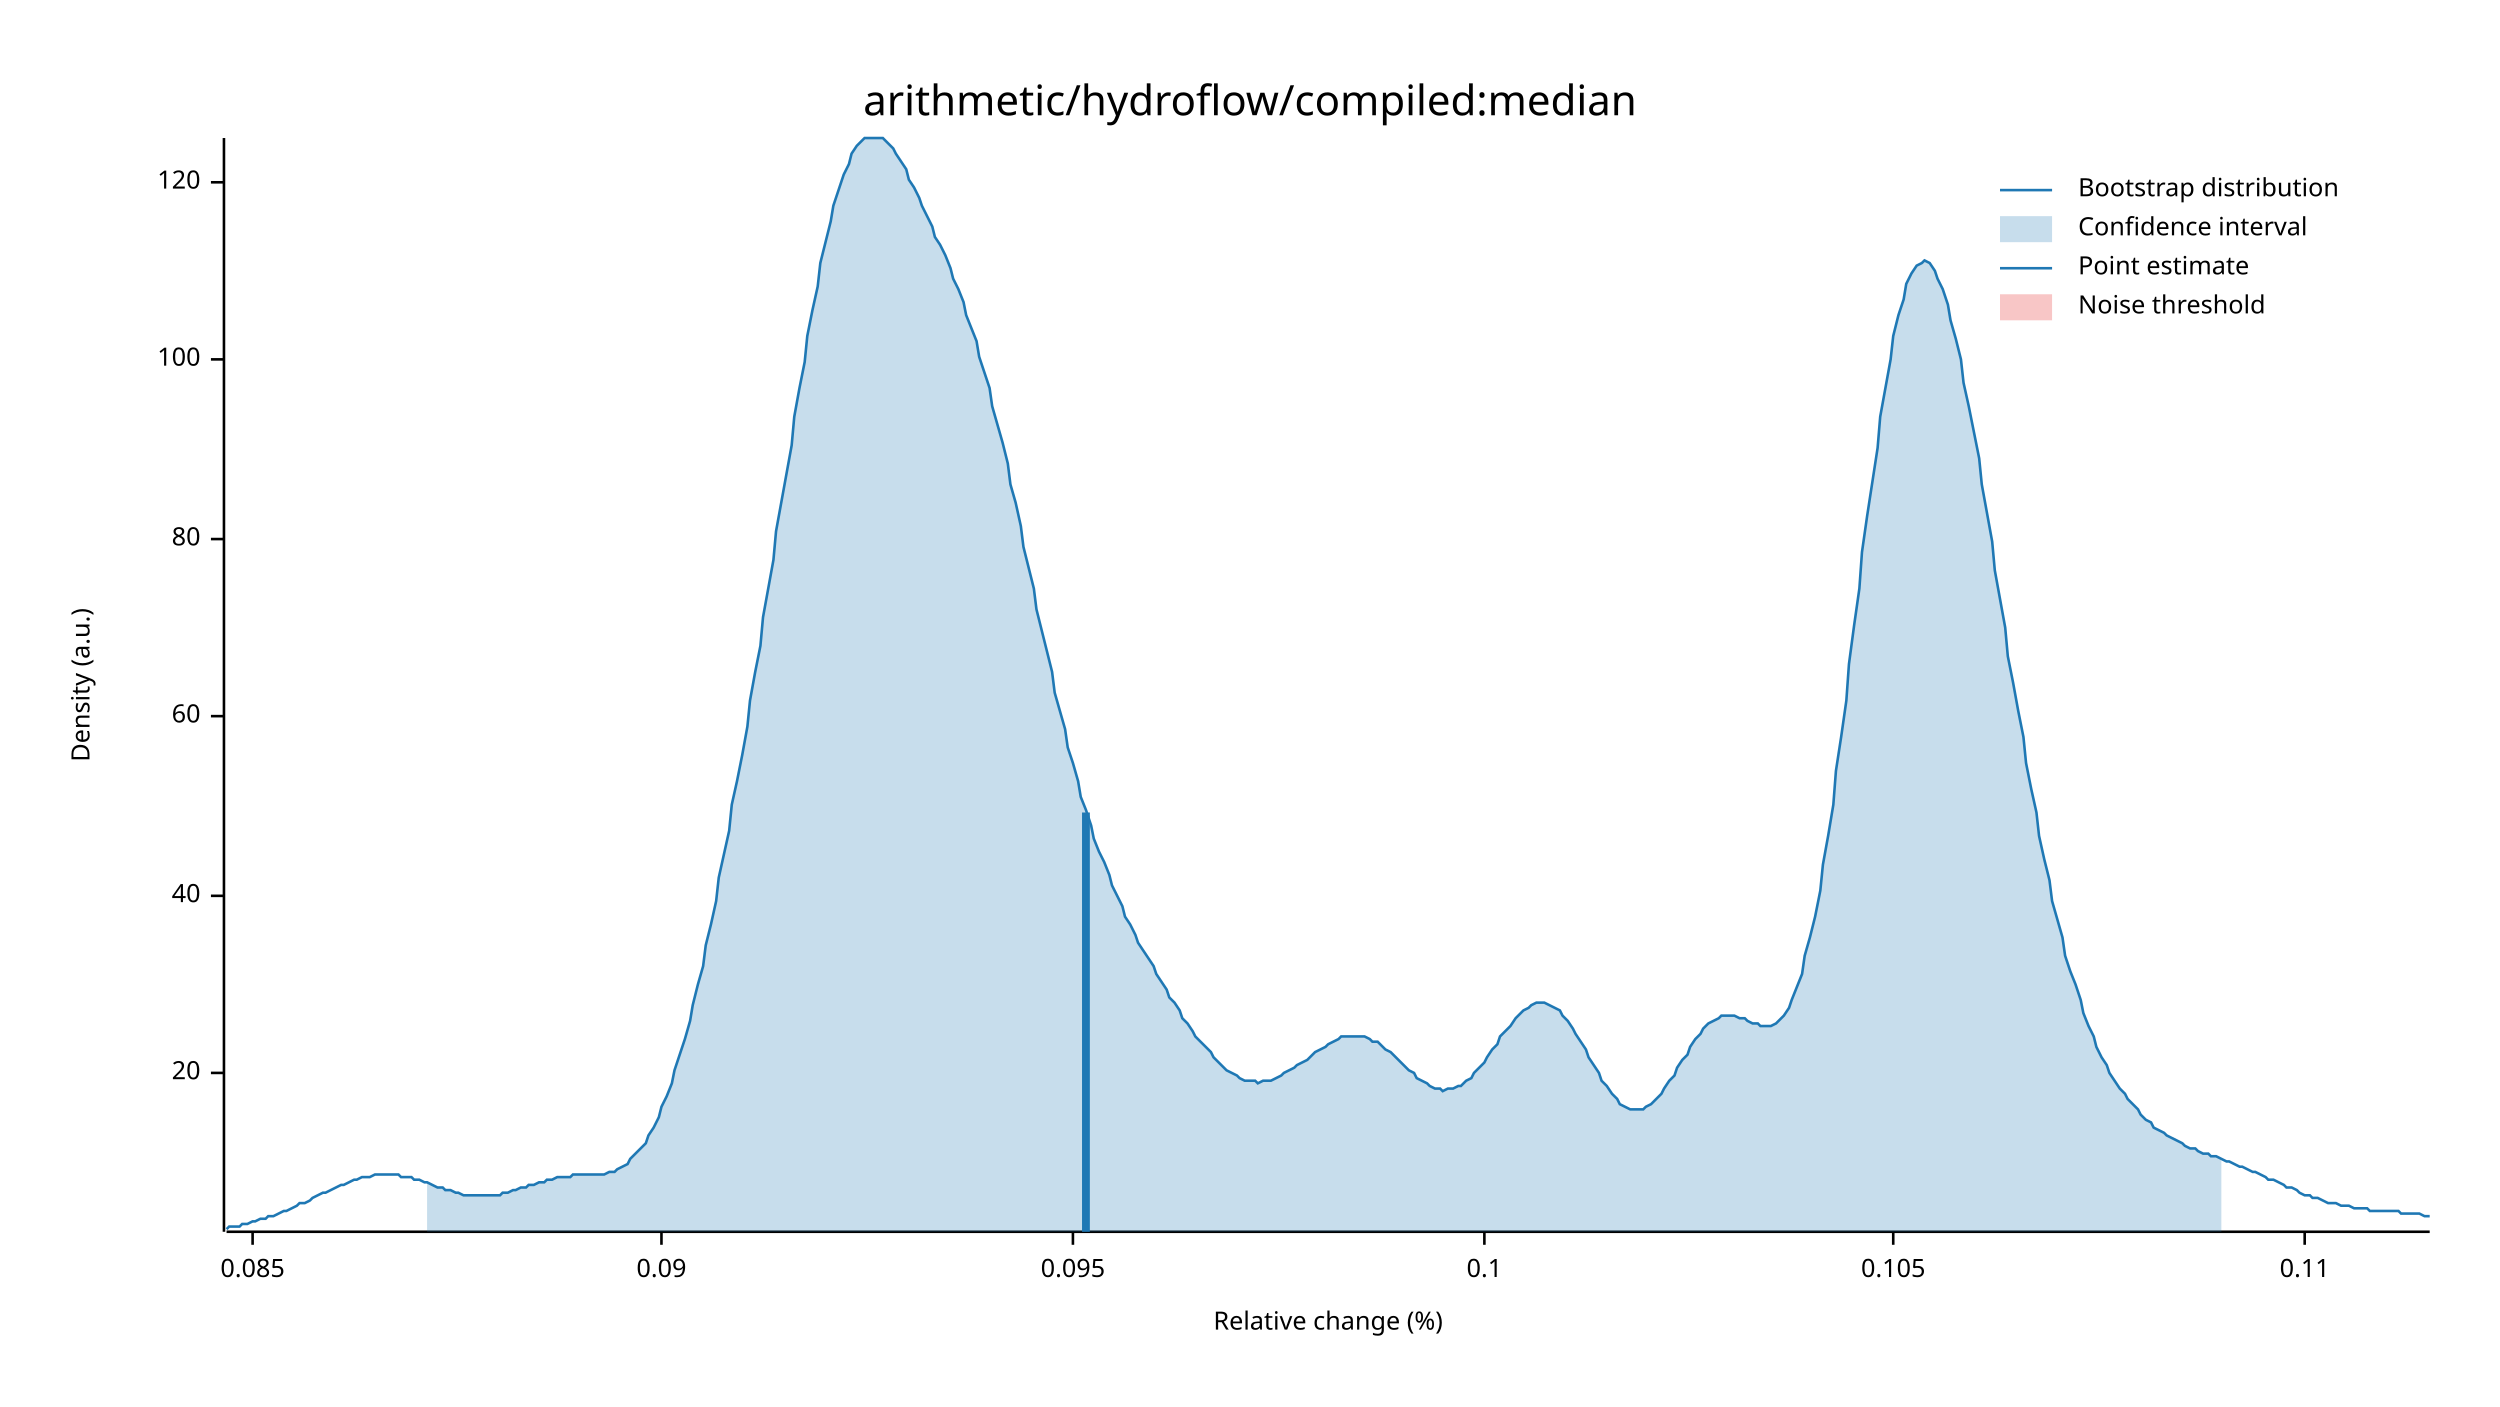
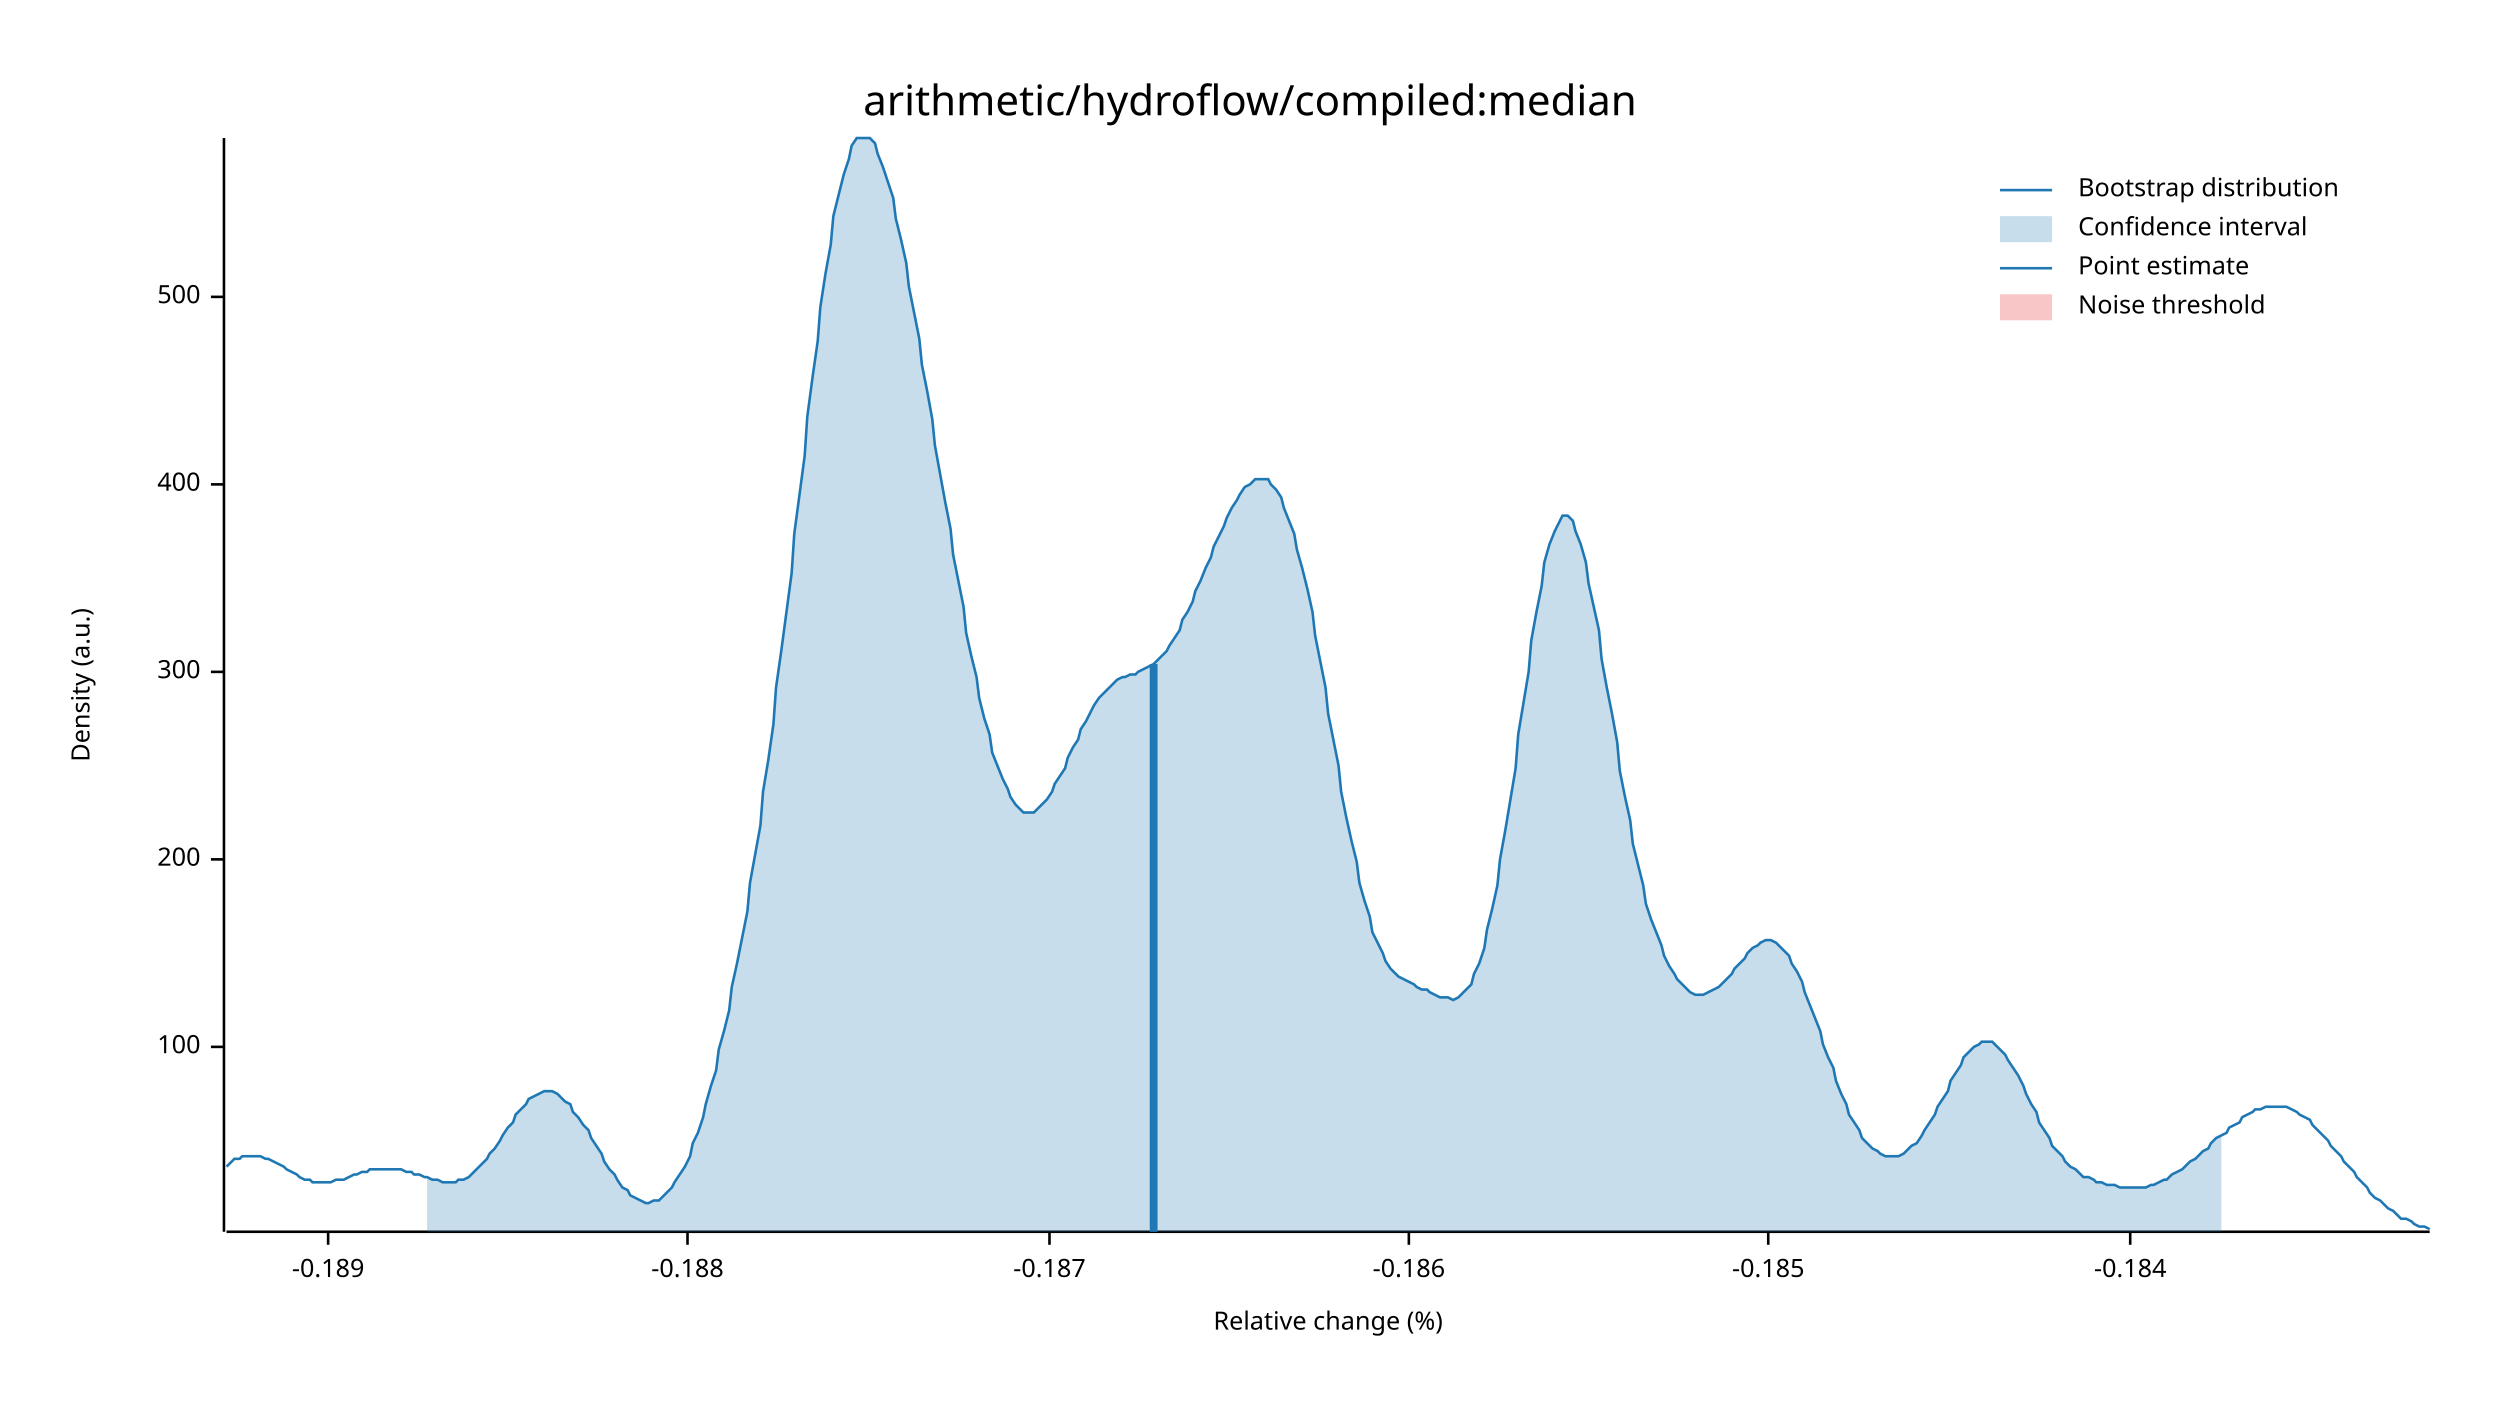
<svg xmlns="http://www.w3.org/2000/svg" width="960" height="540" viewBox="0 0 960 540">
  <text x="480" y="32" dy="0.76em" text-anchor="middle" font-family="sans-serif" font-size="16.129" opacity="1" fill="#000000">
arithmetic/hydroflow/compiled:median
</text>
  <text x="27" y="263" dy="0.76em" text-anchor="middle" font-family="sans-serif" font-size="9.677" opacity="1" fill="#000000" transform="rotate(270, 27, 263)">
Density (a.u.)
</text>
  <text x="510" y="513" dy="-0.5ex" text-anchor="middle" font-family="sans-serif" font-size="9.677" opacity="1" fill="#000000">
Relative change (%)
</text>
  <polyline fill="none" opacity="1" stroke="#000000" stroke-width="1" points="86,53 86,473 " />
-   <text x="77" y="412" dy="0.5ex" text-anchor="end" font-family="sans-serif" font-size="9.677" opacity="1" fill="#000000">
- 20
- </text>
-   <polyline fill="none" opacity="1" stroke="#000000" stroke-width="1" points="81,412 86,412 " />
-   <text x="77" y="344" dy="0.5ex" text-anchor="end" font-family="sans-serif" font-size="9.677" opacity="1" fill="#000000">
- 40
- </text>
-   <polyline fill="none" opacity="1" stroke="#000000" stroke-width="1" points="81,344 86,344 " />
-   <text x="77" y="275" dy="0.5ex" text-anchor="end" font-family="sans-serif" font-size="9.677" opacity="1" fill="#000000">
- 60
- </text>
-   <polyline fill="none" opacity="1" stroke="#000000" stroke-width="1" points="81,275 86,275 " />
-   <text x="77" y="207" dy="0.5ex" text-anchor="end" font-family="sans-serif" font-size="9.677" opacity="1" fill="#000000">
- 80
- </text>
-   <polyline fill="none" opacity="1" stroke="#000000" stroke-width="1" points="81,207 86,207 " />
-   <text x="77" y="138" dy="0.5ex" text-anchor="end" font-family="sans-serif" font-size="9.677" opacity="1" fill="#000000">
+   <text x="77" y="402" dy="0.5ex" text-anchor="end" font-family="sans-serif" font-size="9.677" opacity="1" fill="#000000">
100
</text>
-   <polyline fill="none" opacity="1" stroke="#000000" stroke-width="1" points="81,138 86,138 " />
-   <text x="77" y="70" dy="0.5ex" text-anchor="end" font-family="sans-serif" font-size="9.677" opacity="1" fill="#000000">
- 120
+   <polyline fill="none" opacity="1" stroke="#000000" stroke-width="1" points="81,402 86,402 " />
+   <text x="77" y="330" dy="0.5ex" text-anchor="end" font-family="sans-serif" font-size="9.677" opacity="1" fill="#000000">
+ 200
</text>
-   <polyline fill="none" opacity="1" stroke="#000000" stroke-width="1" points="81,70 86,70 " />
+   <polyline fill="none" opacity="1" stroke="#000000" stroke-width="1" points="81,330 86,330 " />
+   <text x="77" y="258" dy="0.5ex" text-anchor="end" font-family="sans-serif" font-size="9.677" opacity="1" fill="#000000">
+ 300
+ </text>
+   <polyline fill="none" opacity="1" stroke="#000000" stroke-width="1" points="81,258 86,258 " />
+   <text x="77" y="186" dy="0.5ex" text-anchor="end" font-family="sans-serif" font-size="9.677" opacity="1" fill="#000000">
+ 400
+ </text>
+   <polyline fill="none" opacity="1" stroke="#000000" stroke-width="1" points="81,186 86,186 " />
+   <text x="77" y="114" dy="0.5ex" text-anchor="end" font-family="sans-serif" font-size="9.677" opacity="1" fill="#000000">
+ 500
+ </text>
+   <polyline fill="none" opacity="1" stroke="#000000" stroke-width="1" points="81,114 86,114 " />
  <polyline fill="none" opacity="1" stroke="#000000" stroke-width="1" points="87,473 933,473 " />
-   <text x="97" y="483" dy="0.76em" text-anchor="middle" font-family="sans-serif" font-size="9.677" opacity="1" fill="#000000">
- 0.085
+   <text x="126" y="483" dy="0.76em" text-anchor="middle" font-family="sans-serif" font-size="9.677" opacity="1" fill="#000000">
+ -0.189
</text>
-   <polyline fill="none" opacity="1" stroke="#000000" stroke-width="1" points="97,473 97,478 " />
-   <text x="254" y="483" dy="0.76em" text-anchor="middle" font-family="sans-serif" font-size="9.677" opacity="1" fill="#000000">
- 0.09
+   <polyline fill="none" opacity="1" stroke="#000000" stroke-width="1" points="126,473 126,478 " />
+   <text x="264" y="483" dy="0.76em" text-anchor="middle" font-family="sans-serif" font-size="9.677" opacity="1" fill="#000000">
+ -0.188
</text>
-   <polyline fill="none" opacity="1" stroke="#000000" stroke-width="1" points="254,473 254,478 " />
-   <text x="412" y="483" dy="0.76em" text-anchor="middle" font-family="sans-serif" font-size="9.677" opacity="1" fill="#000000">
- 0.095
+   <polyline fill="none" opacity="1" stroke="#000000" stroke-width="1" points="264,473 264,478 " />
+   <text x="403" y="483" dy="0.76em" text-anchor="middle" font-family="sans-serif" font-size="9.677" opacity="1" fill="#000000">
+ -0.187
</text>
-   <polyline fill="none" opacity="1" stroke="#000000" stroke-width="1" points="412,473 412,478 " />
-   <text x="570" y="483" dy="0.76em" text-anchor="middle" font-family="sans-serif" font-size="9.677" opacity="1" fill="#000000">
- 0.1
+   <polyline fill="none" opacity="1" stroke="#000000" stroke-width="1" points="403,473 403,478 " />
+   <text x="541" y="483" dy="0.76em" text-anchor="middle" font-family="sans-serif" font-size="9.677" opacity="1" fill="#000000">
+ -0.186
</text>
-   <polyline fill="none" opacity="1" stroke="#000000" stroke-width="1" points="570,473 570,478 " />
-   <text x="727" y="483" dy="0.76em" text-anchor="middle" font-family="sans-serif" font-size="9.677" opacity="1" fill="#000000">
- 0.105
+   <polyline fill="none" opacity="1" stroke="#000000" stroke-width="1" points="541,473 541,478 " />
+   <text x="679" y="483" dy="0.76em" text-anchor="middle" font-family="sans-serif" font-size="9.677" opacity="1" fill="#000000">
+ -0.185
</text>
-   <polyline fill="none" opacity="1" stroke="#000000" stroke-width="1" points="727,473 727,478 " />
-   <text x="885" y="483" dy="0.76em" text-anchor="middle" font-family="sans-serif" font-size="9.677" opacity="1" fill="#000000">
- 0.11
+   <polyline fill="none" opacity="1" stroke="#000000" stroke-width="1" points="679,473 679,478 " />
+   <text x="818" y="483" dy="0.76em" text-anchor="middle" font-family="sans-serif" font-size="9.677" opacity="1" fill="#000000">
+ -0.184
</text>
-   <polyline fill="none" opacity="1" stroke="#000000" stroke-width="1" points="885,473 885,478 " />
-   <polyline fill="none" opacity="1" stroke="#1F78B4" stroke-width="1" points="87,472 88,471 90,471 92,471 93,470 95,470 97,469 98,469 100,468 102,468 103,467 105,467 107,466 109,465 110,465 112,464 114,463 115,462 117,462 119,461 120,460 122,459 124,458 125,458 127,457 129,456 131,455 132,455 134,454 136,453 137,453 139,452 141,452 142,452 144,451 146,451 148,451 149,451 151,451 153,451 154,452 156,452 158,452 159,453 161,453 163,454 164,454 166,455 168,456 170,456 171,457 173,457 175,458 176,458 178,459 180,459 181,459 183,459 185,459 187,459 188,459 190,459 192,459 193,458 195,458 197,457 198,457 200,456 202,456 203,455 205,455 207,454 209,454 210,453 212,453 214,452 215,452 217,452 219,452 220,451 222,451 224,451 226,451 227,451 229,451 231,451 232,451 234,450 236,450 237,449 239,448 241,447 242,445 244,443 246,441 248,439 249,436 251,433 253,429 254,425 256,421 258,416 259,411 261,405 263,399 265,392 266,386 268,378 270,371 271,363 273,355 275,346 276,337 278,328 280,319 281,309 283,300 285,290 287,279 288,269 290,258 292,248 293,237 295,226 297,215 298,204 300,193 302,182 304,171 305,160 307,149 309,139 310,129 312,119 314,110 315,101 317,93 319,85 320,79 322,73 324,67 326,63 327,59 329,56 331,54 332,53 334,53 336,53 337,53 339,53 341,55 343,57 344,59 346,62 348,65 349,69 351,72 353,76 354,79 356,83 358,87 359,91 361,94 363,98 365,103 366,107 368,111 370,116 371,121 373,126 375,131 376,137 378,143 380,149 381,156 383,163 385,170 387,178 388,186 390,193 392,202 393,210 395,218 397,226 398,234 400,242 402,250 404,258 405,266 407,273 409,280 410,287 412,293 414,300 415,306 417,311 419,317 420,322 422,327 424,331 426,336 427,340 429,344 431,348 432,352 434,355 436,359 437,362 439,365 441,368 443,371 444,374 446,377 448,380 449,383 451,385 453,388 454,391 456,393 458,396 459,398 461,400 463,402 465,404 466,406 468,408 470,410 471,411 473,412 475,413 476,414 478,415 480,415 482,415 483,416 485,415 487,415 488,415 490,414 492,413 493,412 495,411 497,410 498,409 500,408 502,407 504,405 505,404 507,403 509,402 510,401 512,400 514,399 515,398 517,398 519,398 521,398 522,398 524,398 526,399 527,400 529,400 531,402 532,403 534,404 536,406 537,407 539,409 541,411 543,412 544,414 546,415 548,416 549,417 551,418 553,418 554,419 556,418 558,418 560,417 561,417 563,415 565,414 566,412 568,410 570,408 571,406 573,403 575,401 576,398 578,396 580,394 582,391 583,390 585,388 587,387 588,386 590,385 592,385 593,385 595,386 597,387 599,388 600,390 602,392 604,395 605,397 607,400 609,403 610,406 612,409 614,412 615,415 617,417 619,420 621,422 622,424 624,425 626,426 627,426 629,426 631,426 632,425 634,424 636,422 638,420 639,418 641,415 643,413 644,410 646,407 648,405 649,402 651,399 653,397 654,395 656,393 658,392 660,391 661,390 663,390 665,390 666,390 668,391 670,391 671,392 673,393 675,393 676,394 678,394 680,394 682,393 683,392 685,390 687,387 688,384 690,379 692,374 693,367 695,360 697,352 699,342 700,332 702,321 704,309 705,296 707,283 709,269 710,255 712,240 714,226 715,212 717,198 719,185 721,172 722,160 724,149 726,138 727,129 729,121 731,115 732,109 734,105 736,102 738,101 739,100 741,101 743,104 744,107 746,111 748,117 749,123 751,130 753,138 754,147 756,156 758,166 760,176 761,186 763,197 765,208 766,219 768,230 770,241 771,252 773,262 775,273 777,283 778,293 780,303 782,312 783,321 785,330 787,338 788,346 790,353 792,360 793,367 795,373 797,378 799,384 800,389 802,394 804,398 805,402 807,406 809,409 810,412 812,415 814,418 816,420 817,422 819,424 821,426 822,428 824,430 826,431 827,433 829,434 831,435 832,436 834,437 836,438 838,439 839,440 841,441 843,441 844,442 846,443 848,443 849,444 851,444 853,445 855,446 856,446 858,447 860,448 861,448 863,449 865,450 866,450 868,451 870,452 871,453 873,453 875,454 877,455 878,456 880,456 882,457 883,458 885,459 887,459 888,460 890,460 892,461 894,462 895,462 897,462 899,463 900,463 902,463 904,464 905,464 907,464 909,464 910,465 912,465 914,465 916,465 917,465 919,465 921,465 922,466 924,466 926,466 927,466 929,466 931,467 933,467 " />
-   <polygon opacity="0.25" fill="#1F78B4" points="164,454 166,455 168,456 170,456 171,457 173,457 175,458 176,458 178,459 180,459 181,459 183,459 185,459 187,459 188,459 190,459 192,459 193,458 195,458 197,457 198,457 200,456 202,456 203,455 205,455 207,454 209,454 210,453 212,453 214,452 215,452 217,452 219,452 220,451 222,451 224,451 226,451 227,451 229,451 231,451 232,451 234,450 236,450 237,449 239,448 241,447 242,445 244,443 246,441 248,439 249,436 251,433 253,429 254,425 256,421 258,416 259,411 261,405 263,399 265,392 266,386 268,378 270,371 271,363 273,355 275,346 276,337 278,328 280,319 281,309 283,300 285,290 287,279 288,269 290,258 292,248 293,237 295,226 297,215 298,204 300,193 302,182 304,171 305,160 307,149 309,139 310,129 312,119 314,110 315,101 317,93 319,85 320,79 322,73 324,67 326,63 327,59 329,56 331,54 332,53 334,53 336,53 337,53 339,53 341,55 343,57 344,59 346,62 348,65 349,69 351,72 353,76 354,79 356,83 358,87 359,91 361,94 363,98 365,103 366,107 368,111 370,116 371,121 373,126 375,131 376,137 378,143 380,149 381,156 383,163 385,170 387,178 388,186 390,193 392,202 393,210 395,218 397,226 398,234 400,242 402,250 404,258 405,266 407,273 409,280 410,287 412,293 414,300 415,306 417,311 419,317 420,322 422,327 424,331 426,336 427,340 429,344 431,348 432,352 434,355 436,359 437,362 439,365 441,368 443,371 444,374 446,377 448,380 449,383 451,385 453,388 454,391 456,393 458,396 459,398 461,400 463,402 465,404 466,406 468,408 470,410 471,411 473,412 475,413 476,414 478,415 480,415 482,415 483,416 485,415 487,415 488,415 490,414 492,413 493,412 495,411 497,410 498,409 500,408 502,407 504,405 505,404 507,403 509,402 510,401 512,400 514,399 515,398 517,398 519,398 521,398 522,398 524,398 526,399 527,400 529,400 531,402 532,403 534,404 536,406 537,407 539,409 541,411 543,412 544,414 546,415 548,416 549,417 551,418 553,418 554,419 556,418 558,418 560,417 561,417 563,415 565,414 566,412 568,410 570,408 571,406 573,403 575,401 576,398 578,396 580,394 582,391 583,390 585,388 587,387 588,386 590,385 592,385 593,385 595,386 597,387 599,388 600,390 602,392 604,395 605,397 607,400 609,403 610,406 612,409 614,412 615,415 617,417 619,420 621,422 622,424 624,425 626,426 627,426 629,426 631,426 632,425 634,424 636,422 638,420 639,418 641,415 643,413 644,410 646,407 648,405 649,402 651,399 653,397 654,395 656,393 658,392 660,391 661,390 663,390 665,390 666,390 668,391 670,391 671,392 673,393 675,393 676,394 678,394 680,394 682,393 683,392 685,390 687,387 688,384 690,379 692,374 693,367 695,360 697,352 699,342 700,332 702,321 704,309 705,296 707,283 709,269 710,255 712,240 714,226 715,212 717,198 719,185 721,172 722,160 724,149 726,138 727,129 729,121 731,115 732,109 734,105 736,102 738,101 739,100 741,101 743,104 744,107 746,111 748,117 749,123 751,130 753,138 754,147 756,156 758,166 760,176 761,186 763,197 765,208 766,219 768,230 770,241 771,252 773,262 775,273 777,283 778,293 780,303 782,312 783,321 785,330 787,338 788,346 790,353 792,360 793,367 795,373 797,378 799,384 800,389 802,394 804,398 805,402 807,406 809,409 810,412 812,415 814,418 816,420 817,422 819,424 821,426 822,428 824,430 826,431 827,433 829,434 831,435 832,436 834,437 836,438 838,439 839,440 841,441 843,441 844,442 846,443 848,443 849,444 851,444 853,445 853,473 164,473 " />
-   <polyline fill="none" opacity="1" stroke="#1F78B4" stroke-width="3" points="417,473 417,312 " />
+   <polyline fill="none" opacity="1" stroke="#000000" stroke-width="1" points="818,473 818,478 " />
+   <polyline fill="none" opacity="1" stroke="#1F78B4" stroke-width="1" points="87,448 88,447 90,445 92,445 93,444 95,444 97,444 98,444 100,444 102,445 103,445 105,446 107,447 109,448 110,449 112,450 114,451 115,452 117,453 119,453 120,454 122,454 124,454 125,454 127,454 129,453 131,453 132,453 134,452 136,451 137,451 139,450 141,450 142,449 144,449 146,449 148,449 149,449 151,449 153,449 154,449 156,450 158,450 159,451 161,451 163,452 164,452 166,453 168,453 170,454 171,454 173,454 175,454 176,453 178,453 180,452 181,451 183,449 185,447 187,445 188,443 190,441 192,438 193,436 195,433 197,431 198,428 200,426 202,424 203,422 205,421 207,420 209,419 210,419 212,419 214,420 215,421 217,423 219,424 220,427 222,429 224,432 226,434 227,437 229,440 231,443 232,446 234,449 236,451 237,453 239,456 241,457 242,459 244,460 246,461 248,462 249,462 251,461 253,461 254,460 256,458 258,456 259,454 261,451 263,448 265,444 266,439 268,435 270,429 271,424 273,417 275,411 276,403 278,396 280,388 281,379 283,370 285,360 287,350 288,339 290,328 292,317 293,304 295,292 297,278 298,264 300,250 302,235 304,220 305,205 307,190 309,175 310,160 312,145 314,131 315,118 317,105 319,94 320,83 322,75 324,67 326,61 327,56 329,53 331,53 332,53 334,53 336,55 337,59 339,64 341,70 343,76 344,84 346,92 348,101 349,110 351,120 353,130 354,140 356,150 358,161 359,171 361,182 363,193 365,203 366,213 368,223 370,233 371,243 373,252 375,260 376,268 378,276 380,282 381,289 383,294 385,299 387,303 388,306 390,309 392,311 393,312 395,312 397,312 398,311 400,309 402,307 404,304 405,301 407,298 409,295 410,291 412,287 414,284 415,280 417,277 419,273 420,271 422,268 424,266 426,264 427,263 429,261 431,260 432,260 434,259 436,259 437,258 439,257 441,256 443,255 444,254 446,252 448,250 449,248 451,245 453,242 454,238 456,235 458,231 459,227 461,223 463,218 465,214 466,210 468,206 470,202 471,199 473,195 475,192 476,190 478,187 480,186 482,184 483,184 485,184 487,184 488,186 490,188 492,191 493,195 495,200 497,205 498,211 500,218 502,226 504,235 505,244 507,254 509,264 510,274 512,284 514,294 515,304 517,314 519,323 521,331 522,339 524,346 526,352 527,358 529,362 531,366 532,369 534,372 536,374 537,375 539,376 541,377 543,378 544,379 546,380 548,380 549,381 551,382 553,383 554,383 556,383 558,384 560,383 561,382 563,380 565,378 566,374 568,370 570,364 571,357 573,349 575,340 576,330 578,319 580,307 582,295 583,282 585,270 587,258 588,246 590,235 592,225 593,216 595,209 597,204 599,200 600,198 602,198 604,200 605,204 607,209 609,216 610,224 612,233 614,242 615,253 617,264 619,274 621,285 622,296 624,306 626,315 627,324 629,332 631,340 632,347 634,353 636,358 638,363 639,367 641,371 643,374 644,376 646,378 648,380 649,381 651,382 653,382 654,382 656,381 658,380 660,379 661,378 663,376 665,374 666,372 668,370 670,368 671,366 673,364 675,363 676,362 678,361 680,361 682,362 683,363 685,365 687,367 688,370 690,373 692,377 693,381 695,386 697,391 699,396 700,401 702,406 704,410 705,415 707,420 709,424 710,428 712,431 714,434 715,437 717,439 719,441 721,442 722,443 724,444 726,444 727,444 729,444 731,443 732,442 734,440 736,439 738,436 739,434 741,431 743,428 744,425 746,422 748,419 749,415 751,412 753,409 754,406 756,404 758,402 760,401 761,400 763,400 765,400 766,401 768,403 770,405 771,407 773,410 775,413 777,417 778,420 780,424 782,427 783,431 785,434 787,437 788,440 790,442 792,444 793,446 795,448 797,449 799,451 800,452 802,452 804,453 805,454 807,454 809,455 810,455 812,455 814,456 816,456 817,456 819,456 821,456 822,456 824,456 826,455 827,455 829,454 831,453 832,453 834,451 836,450 838,449 839,448 841,446 843,445 844,444 846,442 848,441 849,439 851,437 853,436 855,435 856,433 858,432 860,431 861,429 863,428 865,427 866,426 868,426 870,425 871,425 873,425 875,425 877,425 878,425 880,426 882,427 883,428 885,429 887,430 888,432 890,434 892,436 894,438 895,440 897,442 899,444 900,446 902,448 904,450 905,452 907,454 909,456 910,458 912,460 914,461 916,463 917,464 919,465 921,467 922,468 924,468 926,469 927,470 929,471 931,471 933,472 " />
+   <polygon opacity="0.25" fill="#1F78B4" points="164,452 166,453 168,453 170,454 171,454 173,454 175,454 176,453 178,453 180,452 181,451 183,449 185,447 187,445 188,443 190,441 192,438 193,436 195,433 197,431 198,428 200,426 202,424 203,422 205,421 207,420 209,419 210,419 212,419 214,420 215,421 217,423 219,424 220,427 222,429 224,432 226,434 227,437 229,440 231,443 232,446 234,449 236,451 237,453 239,456 241,457 242,459 244,460 246,461 248,462 249,462 251,461 253,461 254,460 256,458 258,456 259,454 261,451 263,448 265,444 266,439 268,435 270,429 271,424 273,417 275,411 276,403 278,396 280,388 281,379 283,370 285,360 287,350 288,339 290,328 292,317 293,304 295,292 297,278 298,264 300,250 302,235 304,220 305,205 307,190 309,175 310,160 312,145 314,131 315,118 317,105 319,94 320,83 322,75 324,67 326,61 327,56 329,53 331,53 332,53 334,53 336,55 337,59 339,64 341,70 343,76 344,84 346,92 348,101 349,110 351,120 353,130 354,140 356,150 358,161 359,171 361,182 363,193 365,203 366,213 368,223 370,233 371,243 373,252 375,260 376,268 378,276 380,282 381,289 383,294 385,299 387,303 388,306 390,309 392,311 393,312 395,312 397,312 398,311 400,309 402,307 404,304 405,301 407,298 409,295 410,291 412,287 414,284 415,280 417,277 419,273 420,271 422,268 424,266 426,264 427,263 429,261 431,260 432,260 434,259 436,259 437,258 439,257 441,256 443,255 444,254 446,252 448,250 449,248 451,245 453,242 454,238 456,235 458,231 459,227 461,223 463,218 465,214 466,210 468,206 470,202 471,199 473,195 475,192 476,190 478,187 480,186 482,184 483,184 485,184 487,184 488,186 490,188 492,191 493,195 495,200 497,205 498,211 500,218 502,226 504,235 505,244 507,254 509,264 510,274 512,284 514,294 515,304 517,314 519,323 521,331 522,339 524,346 526,352 527,358 529,362 531,366 532,369 534,372 536,374 537,375 539,376 541,377 543,378 544,379 546,380 548,380 549,381 551,382 553,383 554,383 556,383 558,384 560,383 561,382 563,380 565,378 566,374 568,370 570,364 571,357 573,349 575,340 576,330 578,319 580,307 582,295 583,282 585,270 587,258 588,246 590,235 592,225 593,216 595,209 597,204 599,200 600,198 602,198 604,200 605,204 607,209 609,216 610,224 612,233 614,242 615,253 617,264 619,274 621,285 622,296 624,306 626,315 627,324 629,332 631,340 632,347 634,353 636,358 638,363 639,367 641,371 643,374 644,376 646,378 648,380 649,381 651,382 653,382 654,382 656,381 658,380 660,379 661,378 663,376 665,374 666,372 668,370 670,368 671,366 673,364 675,363 676,362 678,361 680,361 682,362 683,363 685,365 687,367 688,370 690,373 692,377 693,381 695,386 697,391 699,396 700,401 702,406 704,410 705,415 707,420 709,424 710,428 712,431 714,434 715,437 717,439 719,441 721,442 722,443 724,444 726,444 727,444 729,444 731,443 732,442 734,440 736,439 738,436 739,434 741,431 743,428 744,425 746,422 748,419 749,415 751,412 753,409 754,406 756,404 758,402 760,401 761,400 763,400 765,400 766,401 768,403 770,405 771,407 773,410 775,413 777,417 778,420 780,424 782,427 783,431 785,434 787,437 788,440 790,442 792,444 793,446 795,448 797,449 799,451 800,452 802,452 804,453 805,454 807,454 809,455 810,455 812,455 814,456 816,456 817,456 819,456 821,456 822,456 824,456 826,455 827,455 829,454 831,453 832,453 834,451 836,450 838,449 839,448 841,446 843,445 844,444 846,442 848,441 849,439 851,437 853,436 853,473 164,473 " />
+   <polyline fill="none" opacity="1" stroke="#1F78B4" stroke-width="3" points="443,473 443,255 " />
  <rect x="510" y="53" width="0" height="419" opacity="0.1" fill="#E31A1C" stroke="none" />
  <text x="798" y="68" dy="0.76em" text-anchor="start" font-family="sans-serif" font-size="9.677" opacity="1" fill="#000000">
Bootstrap distribution
</text>
  <text x="798" y="83" dy="0.76em" text-anchor="start" font-family="sans-serif" font-size="9.677" opacity="1" fill="#000000">
Confidence interval
</text>
  <text x="798" y="98" dy="0.76em" text-anchor="start" font-family="sans-serif" font-size="9.677" opacity="1" fill="#000000">
Point estimate
</text>
  <text x="798" y="113" dy="0.76em" text-anchor="start" font-family="sans-serif" font-size="9.677" opacity="1" fill="#000000">
Noise threshold
</text>
  <polyline fill="none" opacity="1" stroke="#1F78B4" stroke-width="1" points="768,73 788,73 " />
  <rect x="768" y="83" width="20" height="10" opacity="0.25" fill="#1F78B4" stroke="none" />
  <polyline fill="none" opacity="1" stroke="#1F78B4" stroke-width="1" points="768,103 788,103 " />
  <rect x="768" y="113" width="20" height="10" opacity="0.25" fill="#E31A1C" stroke="none" />
</svg>
